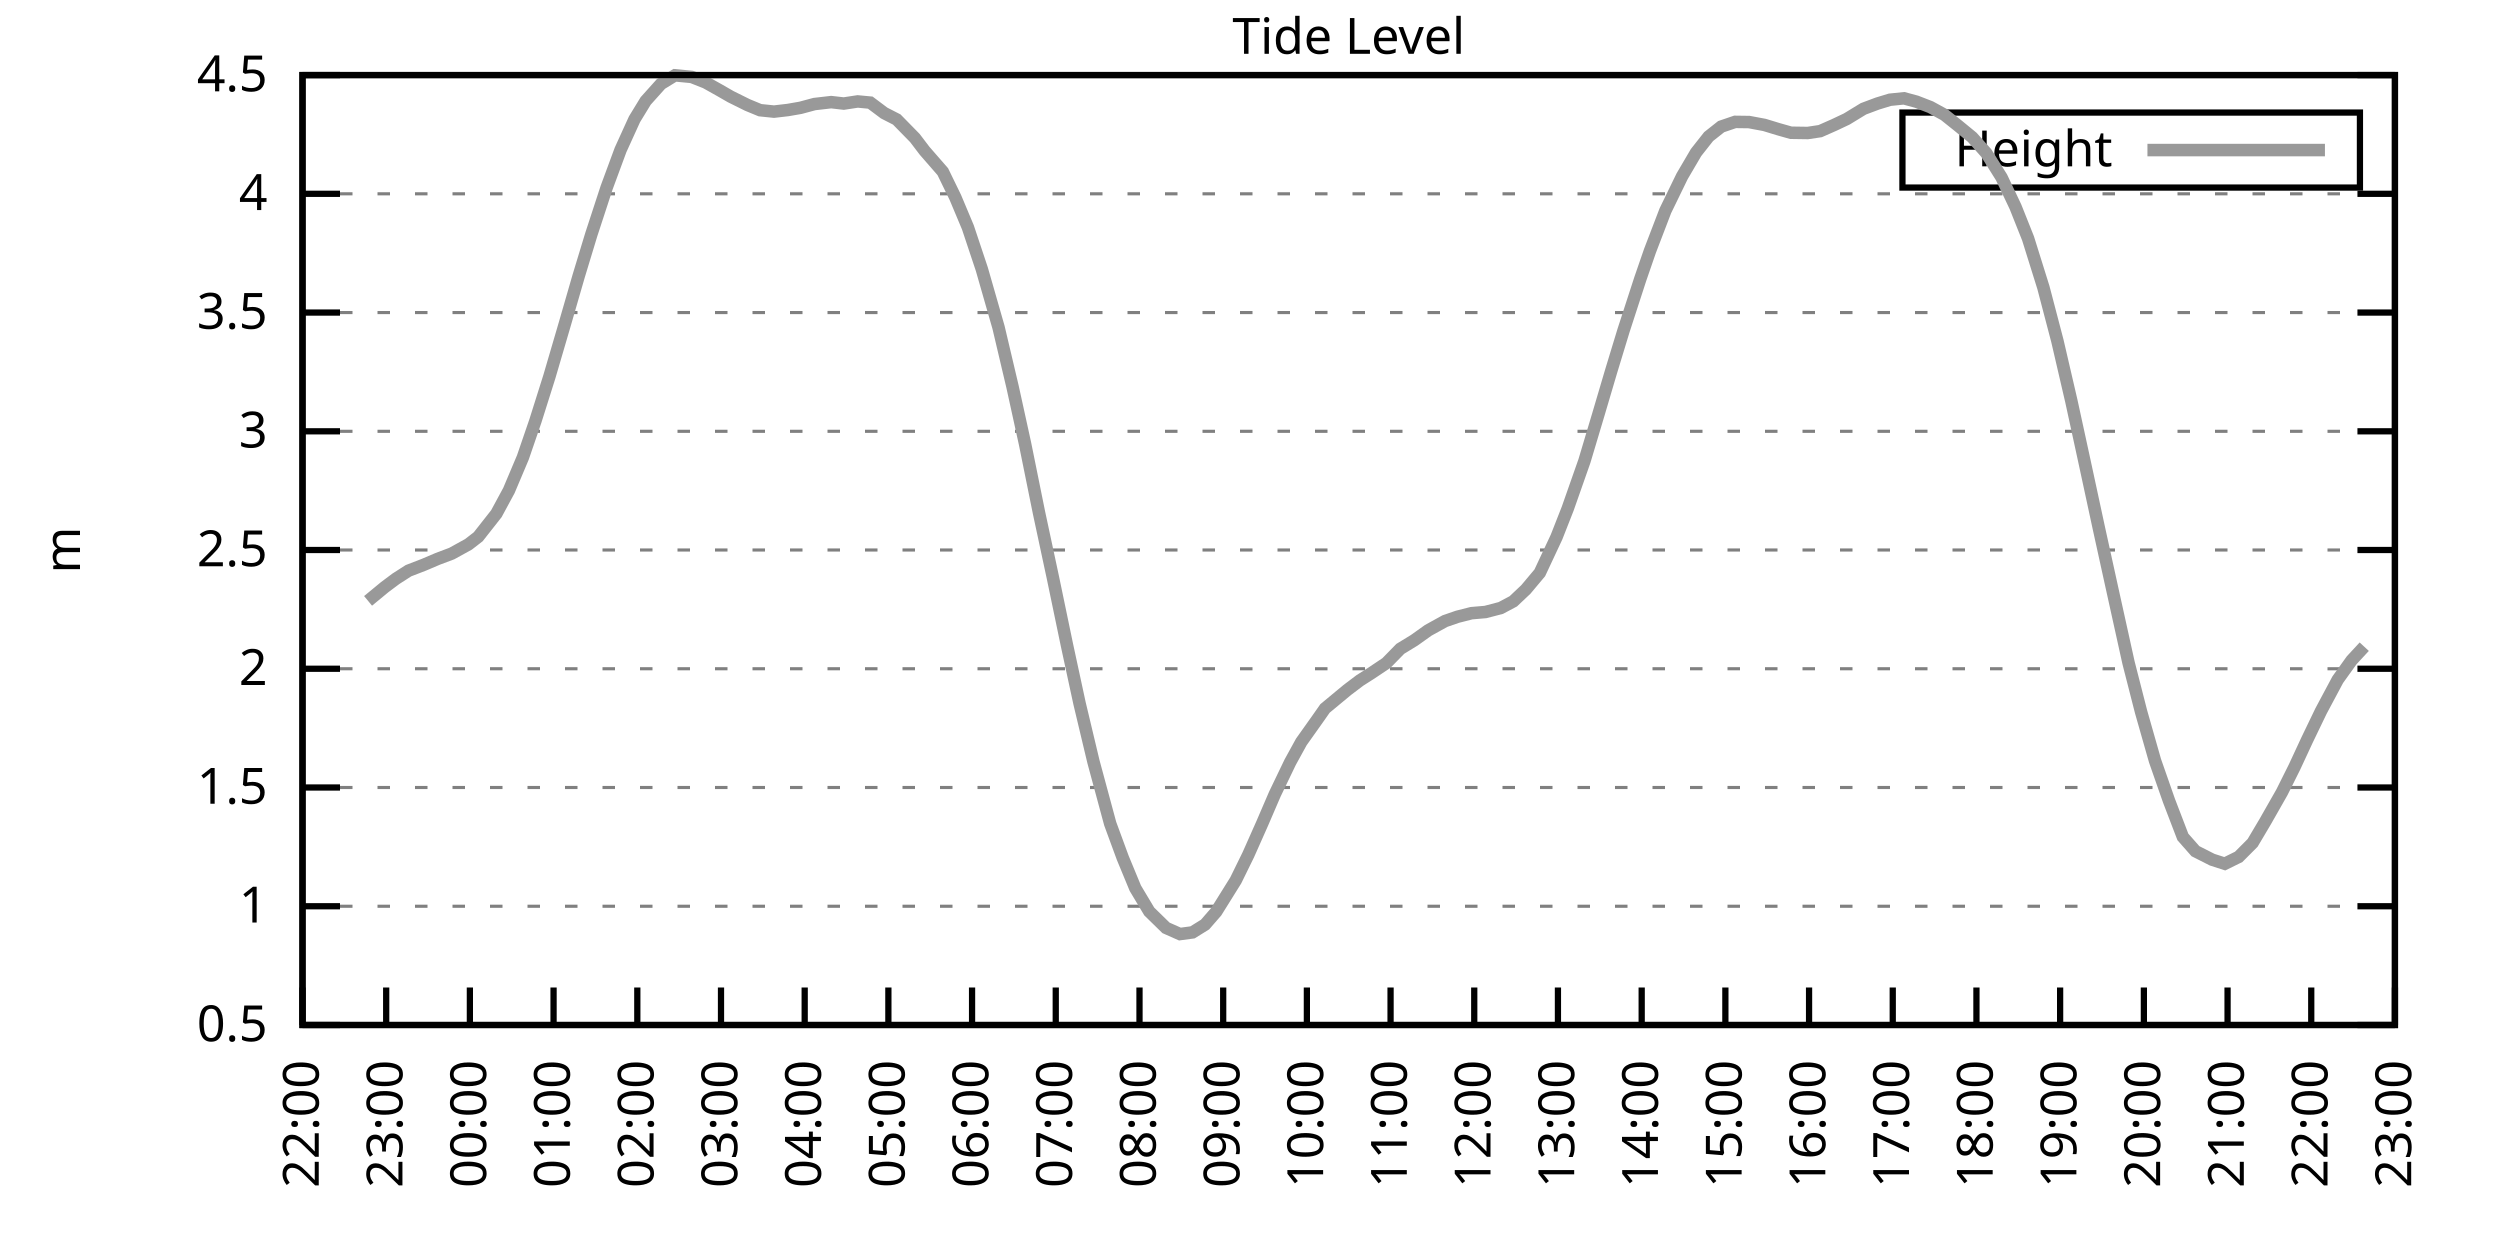
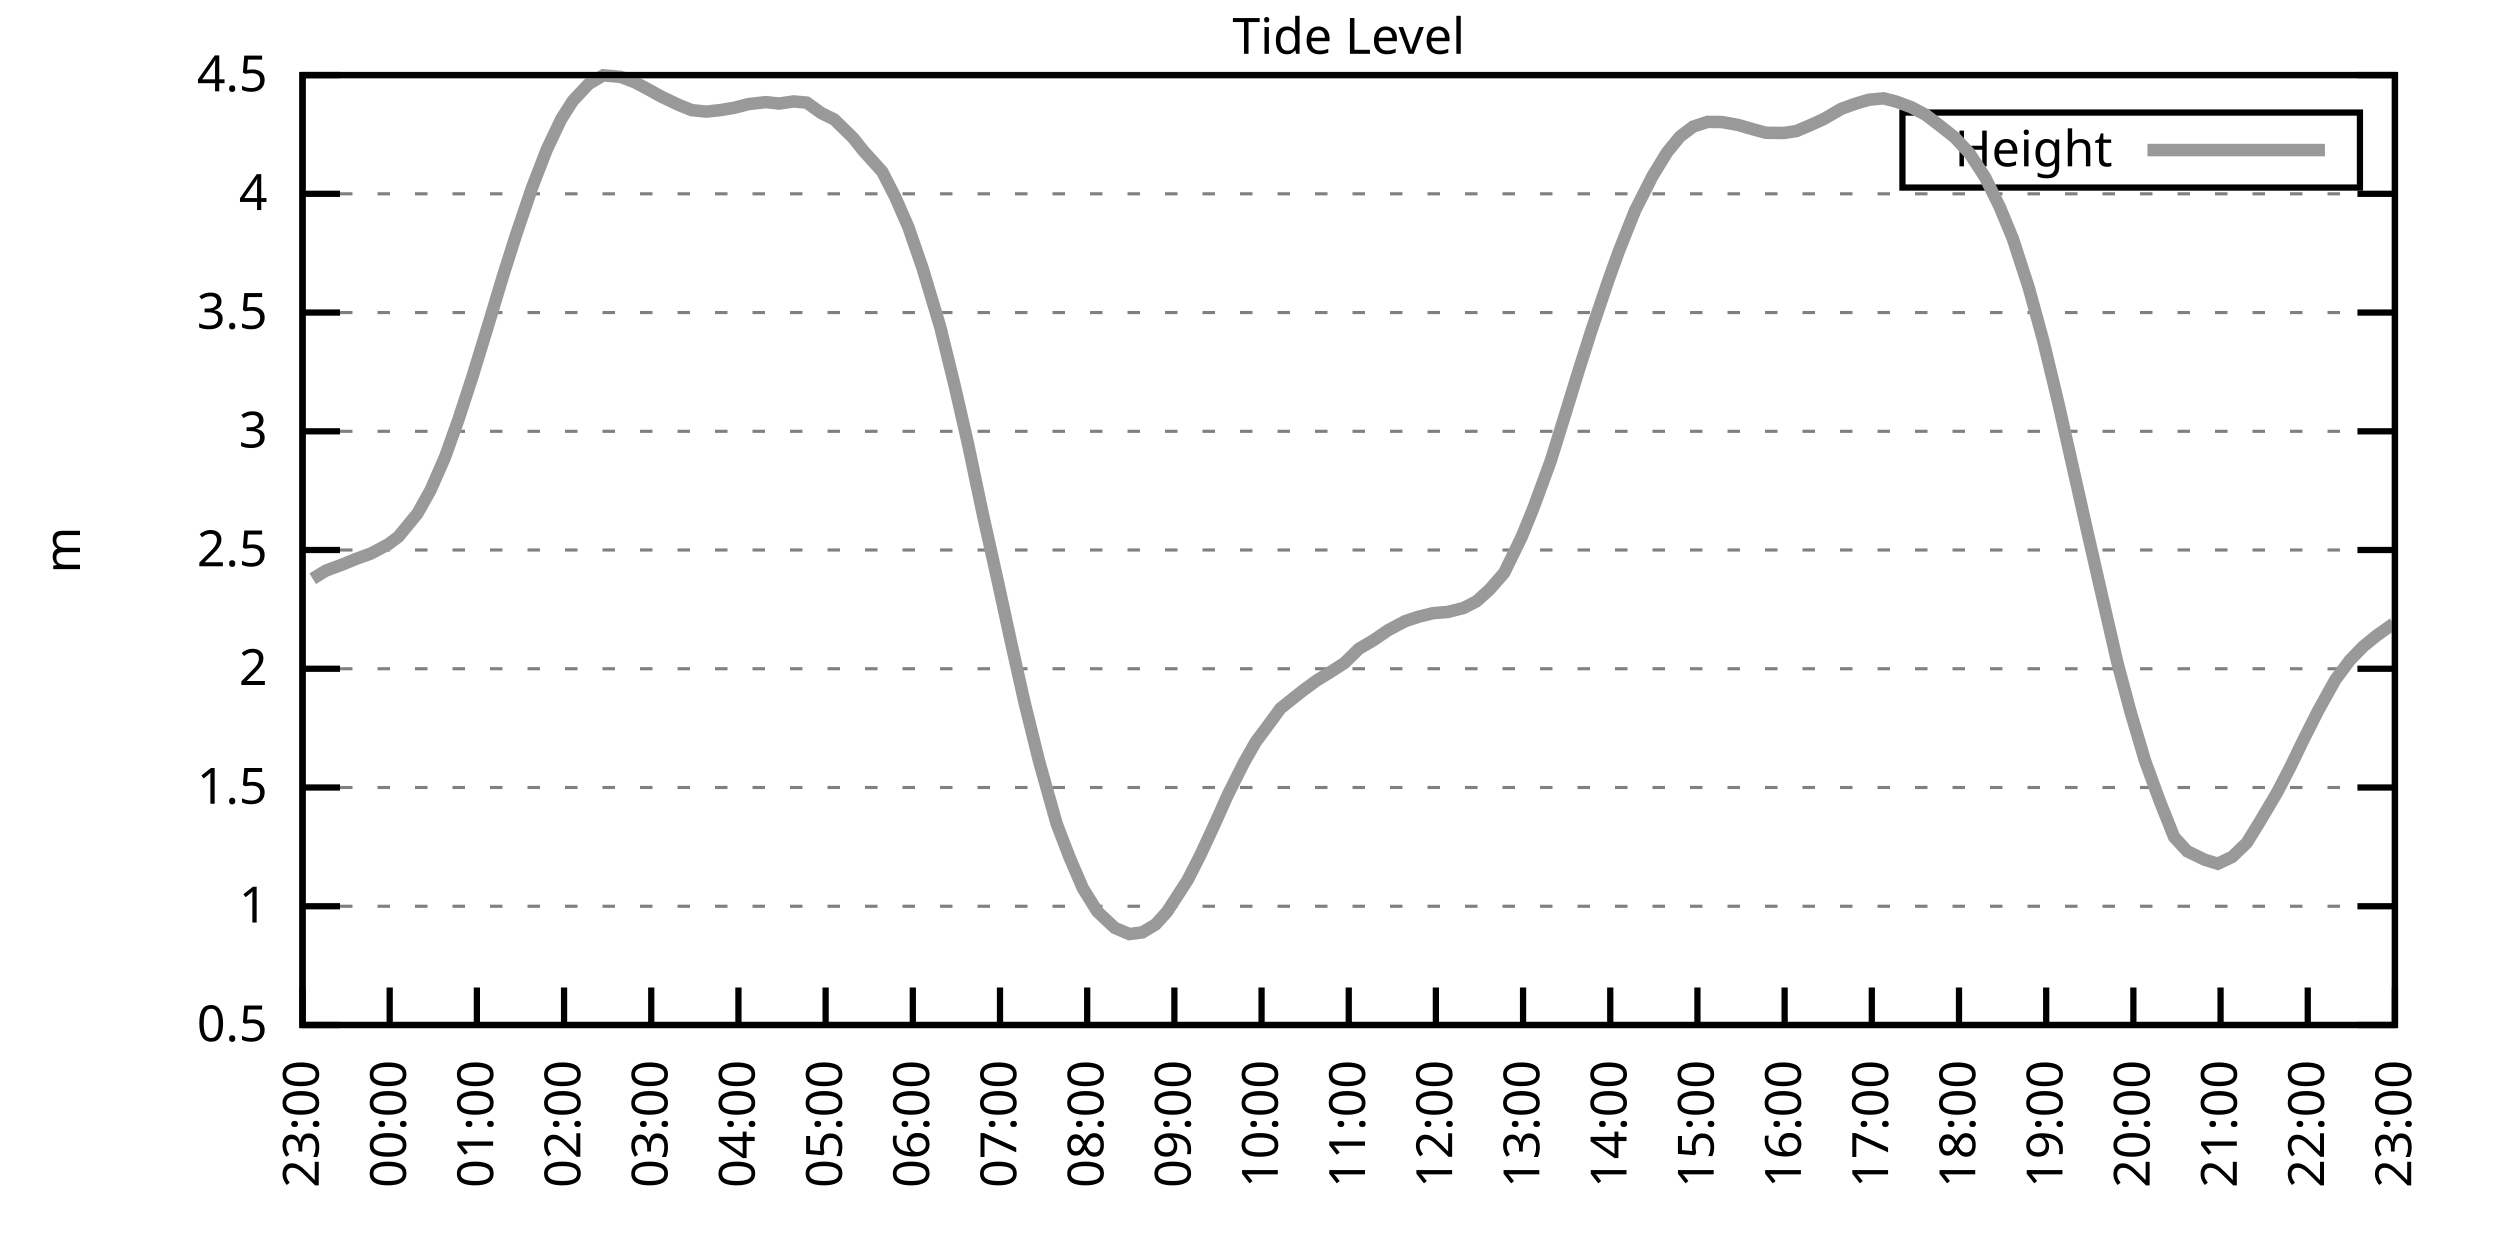
<svg xmlns="http://www.w3.org/2000/svg" xmlns:xlink="http://www.w3.org/1999/xlink" width="400" height="200" viewBox="0 0 400 200">
  <g id="gnuplot_canvas">
    <rect x="0" y="0" width="400" height="200" fill="none" />
    <defs>
      <circle id="gpDot" r="0.5" stroke-width="0.5" stroke="currentColor" />
      <path id="gpPt0" stroke-width="0.333" stroke="currentColor" d="M-1,0 h2 M0,-1 v2" />
      <path id="gpPt1" stroke-width="0.333" stroke="currentColor" d="M-1,-1 L1,1 M1,-1 L-1,1" />
      <path id="gpPt2" stroke-width="0.333" stroke="currentColor" d="M-1,0 L1,0 M0,-1 L0,1 M-1,-1 L1,1 M-1,1 L1,-1" />
      <rect id="gpPt3" stroke-width="0.333" stroke="currentColor" x="-1" y="-1" width="2" height="2" />
      <rect id="gpPt4" stroke-width="0.333" stroke="currentColor" fill="currentColor" x="-1" y="-1" width="2" height="2" />
      <circle id="gpPt5" stroke-width="0.333" stroke="currentColor" cx="0" cy="0" r="1" />
      <use xlink:href="#gpPt5" id="gpPt6" fill="currentColor" stroke="none" />
      <path id="gpPt7" stroke-width="0.333" stroke="currentColor" d="M0,-1.33 L-1.33,0.67 L1.33,0.67 z" />
      <use xlink:href="#gpPt7" id="gpPt8" fill="currentColor" stroke="none" />
      <use xlink:href="#gpPt7" id="gpPt9" stroke="currentColor" transform="rotate(180)" />
      <use xlink:href="#gpPt9" id="gpPt10" fill="currentColor" stroke="none" />
      <use xlink:href="#gpPt3" id="gpPt11" stroke="currentColor" transform="rotate(45)" />
      <use xlink:href="#gpPt11" id="gpPt12" fill="currentColor" stroke="none" />
      <path id="gpPt13" stroke-width="0.333" stroke="currentColor" d="M0,1.330 L1.265,0.411 L0.782,-1.067 L-0.782,-1.076 L-1.265,0.411 z" />
      <use xlink:href="#gpPt13" id="gpPt14" fill="currentColor" stroke="none" />
      <filter id="textbox" filterUnits="objectBoundingBox" x="0" y="0" height="1" width="1">
        <feFlood flood-color="white" flood-opacity="1" result="bgnd" />
        <feComposite in="SourceGraphic" in2="bgnd" operator="atop" />
      </filter>
      <filter id="greybox" filterUnits="objectBoundingBox" x="0" y="0" height="1" width="1">
        <feFlood flood-color="lightgrey" flood-opacity="1" result="grey" />
        <feComposite in="SourceGraphic" in2="grey" operator="atop" />
      </filter>
    </defs>
    <g fill="none" color="white" stroke="currentColor" stroke-width="1.00" stroke-linecap="butt" stroke-linejoin="miter">
</g>
    <g fill="none" color="black" stroke="currentColor" stroke-width="1.00" stroke-linecap="butt" stroke-linejoin="miter">
      <g stroke="none" shape-rendering="crispEdges">
        <polygon fill="rgb(255, 255, 255)" points="48.40,164.00 383.18,164.00 383.18,12.02 48.40,12.02 " />
      </g>
    </g>
    <g fill="none" color="black" stroke="currentColor" stroke-width="1.00" stroke-linecap="butt" stroke-linejoin="miter">
</g>
    <g fill="none" color="black" stroke="black" stroke-width="0.50" stroke-linecap="butt" stroke-linejoin="miter">
</g>
    <g fill="none" color="gray" stroke="currentColor" stroke-width="0.50" stroke-linecap="butt" stroke-linejoin="miter">
      <path stroke="gray" stroke-dasharray="2,4" class="gridline" d="M48.40,164.00 L383.19,164.00  " />
    </g>
    <g fill="none" color="gray" stroke="gray" stroke-width="1.00" stroke-linecap="butt" stroke-linejoin="miter">
</g>
    <g fill="none" color="black" stroke="currentColor" stroke-width="1.00" stroke-linecap="butt" stroke-linejoin="miter">
      <path stroke="black" d="M48.40,164.00 L54.40,164.00 M383.19,164.00 L377.19,164.00  " />
      <g transform="translate(42.80,166.60)" stroke="none" fill="black" font-family="Sans" font-size="8.00" text-anchor="end">
        <text>
          <tspan font-family="Sans"> 0.5</tspan>
        </text>
      </g>
    </g>
    <g fill="none" color="black" stroke="currentColor" stroke-width="1.00" stroke-linecap="butt" stroke-linejoin="miter">
</g>
    <g fill="none" color="black" stroke="black" stroke-width="0.50" stroke-linecap="butt" stroke-linejoin="miter">
</g>
    <g fill="none" color="gray" stroke="currentColor" stroke-width="0.50" stroke-linecap="butt" stroke-linejoin="miter">
      <path stroke="gray" stroke-dasharray="2,4" class="gridline" d="M48.40,145.00 L383.19,145.00  " />
    </g>
    <g fill="none" color="gray" stroke="gray" stroke-width="1.00" stroke-linecap="butt" stroke-linejoin="miter">
</g>
    <g fill="none" color="black" stroke="currentColor" stroke-width="1.00" stroke-linecap="butt" stroke-linejoin="miter">
      <path stroke="black" d="M48.40,145.00 L54.40,145.00 M383.19,145.00 L377.19,145.00  " />
      <g transform="translate(42.80,147.60)" stroke="none" fill="black" font-family="Sans" font-size="8.00" text-anchor="end">
        <text>
          <tspan font-family="Sans"> 1</tspan>
        </text>
      </g>
    </g>
    <g fill="none" color="black" stroke="currentColor" stroke-width="1.00" stroke-linecap="butt" stroke-linejoin="miter">
</g>
    <g fill="none" color="black" stroke="black" stroke-width="0.50" stroke-linecap="butt" stroke-linejoin="miter">
</g>
    <g fill="none" color="gray" stroke="currentColor" stroke-width="0.50" stroke-linecap="butt" stroke-linejoin="miter">
      <path stroke="gray" stroke-dasharray="2,4" class="gridline" d="M48.40,126.00 L383.19,126.00  " />
    </g>
    <g fill="none" color="gray" stroke="gray" stroke-width="1.00" stroke-linecap="butt" stroke-linejoin="miter">
</g>
    <g fill="none" color="black" stroke="currentColor" stroke-width="1.00" stroke-linecap="butt" stroke-linejoin="miter">
      <path stroke="black" d="M48.40,126.00 L54.40,126.00 M383.19,126.00 L377.19,126.00  " />
      <g transform="translate(42.80,128.60)" stroke="none" fill="black" font-family="Sans" font-size="8.00" text-anchor="end">
        <text>
          <tspan font-family="Sans"> 1.5</tspan>
        </text>
      </g>
    </g>
    <g fill="none" color="black" stroke="currentColor" stroke-width="1.00" stroke-linecap="butt" stroke-linejoin="miter">
</g>
    <g fill="none" color="black" stroke="black" stroke-width="0.50" stroke-linecap="butt" stroke-linejoin="miter">
</g>
    <g fill="none" color="gray" stroke="currentColor" stroke-width="0.50" stroke-linecap="butt" stroke-linejoin="miter">
      <path stroke="gray" stroke-dasharray="2,4" class="gridline" d="M48.40,107.00 L383.19,107.00  " />
    </g>
    <g fill="none" color="gray" stroke="gray" stroke-width="1.00" stroke-linecap="butt" stroke-linejoin="miter">
</g>
    <g fill="none" color="black" stroke="currentColor" stroke-width="1.00" stroke-linecap="butt" stroke-linejoin="miter">
      <path stroke="black" d="M48.40,107.00 L54.40,107.00 M383.19,107.00 L377.19,107.00  " />
      <g transform="translate(42.80,109.60)" stroke="none" fill="black" font-family="Sans" font-size="8.00" text-anchor="end">
        <text>
          <tspan font-family="Sans"> 2</tspan>
        </text>
      </g>
    </g>
    <g fill="none" color="black" stroke="currentColor" stroke-width="1.00" stroke-linecap="butt" stroke-linejoin="miter">
</g>
    <g fill="none" color="black" stroke="black" stroke-width="0.50" stroke-linecap="butt" stroke-linejoin="miter">
</g>
    <g fill="none" color="gray" stroke="currentColor" stroke-width="0.50" stroke-linecap="butt" stroke-linejoin="miter">
      <path stroke="gray" stroke-dasharray="2,4" class="gridline" d="M48.40,88.00 L383.19,88.00  " />
    </g>
    <g fill="none" color="gray" stroke="gray" stroke-width="1.00" stroke-linecap="butt" stroke-linejoin="miter">
</g>
    <g fill="none" color="black" stroke="currentColor" stroke-width="1.00" stroke-linecap="butt" stroke-linejoin="miter">
      <path stroke="black" d="M48.40,88.00 L54.40,88.00 M383.19,88.00 L377.19,88.00  " />
      <g transform="translate(42.80,90.60)" stroke="none" fill="black" font-family="Sans" font-size="8.00" text-anchor="end">
        <text>
          <tspan font-family="Sans"> 2.5</tspan>
        </text>
      </g>
    </g>
    <g fill="none" color="black" stroke="currentColor" stroke-width="1.00" stroke-linecap="butt" stroke-linejoin="miter">
</g>
    <g fill="none" color="black" stroke="black" stroke-width="0.50" stroke-linecap="butt" stroke-linejoin="miter">
</g>
    <g fill="none" color="gray" stroke="currentColor" stroke-width="0.50" stroke-linecap="butt" stroke-linejoin="miter">
      <path stroke="gray" stroke-dasharray="2,4" class="gridline" d="M48.40,69.01 L383.19,69.01  " />
    </g>
    <g fill="none" color="gray" stroke="gray" stroke-width="1.00" stroke-linecap="butt" stroke-linejoin="miter">
</g>
    <g fill="none" color="black" stroke="currentColor" stroke-width="1.00" stroke-linecap="butt" stroke-linejoin="miter">
      <path stroke="black" d="M48.40,69.01 L54.40,69.01 M383.19,69.01 L377.19,69.01  " />
      <g transform="translate(42.80,71.61)" stroke="none" fill="black" font-family="Sans" font-size="8.00" text-anchor="end">
        <text>
          <tspan font-family="Sans"> 3</tspan>
        </text>
      </g>
    </g>
    <g fill="none" color="black" stroke="currentColor" stroke-width="1.00" stroke-linecap="butt" stroke-linejoin="miter">
</g>
    <g fill="none" color="black" stroke="black" stroke-width="0.50" stroke-linecap="butt" stroke-linejoin="miter">
</g>
    <g fill="none" color="gray" stroke="currentColor" stroke-width="0.50" stroke-linecap="butt" stroke-linejoin="miter">
      <path stroke="gray" stroke-dasharray="2,4" class="gridline" d="M48.40,50.01 L383.19,50.01  " />
    </g>
    <g fill="none" color="gray" stroke="gray" stroke-width="1.00" stroke-linecap="butt" stroke-linejoin="miter">
</g>
    <g fill="none" color="black" stroke="currentColor" stroke-width="1.00" stroke-linecap="butt" stroke-linejoin="miter">
      <path stroke="black" d="M48.40,50.01 L54.40,50.01 M383.19,50.01 L377.19,50.01  " />
      <g transform="translate(42.80,52.61)" stroke="none" fill="black" font-family="Sans" font-size="8.00" text-anchor="end">
        <text>
          <tspan font-family="Sans"> 3.5</tspan>
        </text>
      </g>
    </g>
    <g fill="none" color="black" stroke="currentColor" stroke-width="1.00" stroke-linecap="butt" stroke-linejoin="miter">
</g>
    <g fill="none" color="black" stroke="black" stroke-width="0.50" stroke-linecap="butt" stroke-linejoin="miter">
</g>
    <g fill="none" color="gray" stroke="currentColor" stroke-width="0.50" stroke-linecap="butt" stroke-linejoin="miter">
      <path stroke="gray" stroke-dasharray="2,4" class="gridline" d="M48.40,31.01 L383.19,31.01  " />
    </g>
    <g fill="none" color="gray" stroke="gray" stroke-width="1.00" stroke-linecap="butt" stroke-linejoin="miter">
</g>
    <g fill="none" color="black" stroke="currentColor" stroke-width="1.00" stroke-linecap="butt" stroke-linejoin="miter">
      <path stroke="black" d="M48.40,31.01 L54.40,31.01 M383.19,31.01 L377.19,31.01  " />
      <g transform="translate(42.80,33.61)" stroke="none" fill="black" font-family="Sans" font-size="8.00" text-anchor="end">
        <text>
          <tspan font-family="Sans"> 4</tspan>
        </text>
      </g>
    </g>
    <g fill="none" color="black" stroke="currentColor" stroke-width="1.00" stroke-linecap="butt" stroke-linejoin="miter">
</g>
    <g fill="none" color="black" stroke="black" stroke-width="0.50" stroke-linecap="butt" stroke-linejoin="miter">
</g>
    <g fill="none" color="gray" stroke="currentColor" stroke-width="0.50" stroke-linecap="butt" stroke-linejoin="miter">
      <path stroke="gray" stroke-dasharray="2,4" class="gridline" d="M48.40,12.01 L383.19,12.01  " />
    </g>
    <g fill="none" color="gray" stroke="gray" stroke-width="1.00" stroke-linecap="butt" stroke-linejoin="miter">
</g>
    <g fill="none" color="black" stroke="currentColor" stroke-width="1.00" stroke-linecap="butt" stroke-linejoin="miter">
      <path stroke="black" d="M48.40,12.01 L54.40,12.01 M383.19,12.01 L377.19,12.01  " />
      <g transform="translate(42.80,14.61)" stroke="none" fill="black" font-family="Sans" font-size="8.00" text-anchor="end">
        <text>
          <tspan font-family="Sans"> 4.5</tspan>
        </text>
      </g>
    </g>
    <g fill="none" color="black" stroke="currentColor" stroke-width="1.00" stroke-linecap="butt" stroke-linejoin="miter">
      <path stroke="black" d="M48.40,164.00 L48.40,158.00  " />
      <g transform="translate(51.00,169.60) rotate(270.00)" stroke="none" fill="black" font-family="Sans" font-size="8.00" text-anchor="end">
        <text>
-           <tspan font-family="Sans">22:00</tspan>
-         </text>
-       </g>
-     </g>
-     <g fill="none" color="black" stroke="currentColor" stroke-width="1.00" stroke-linecap="butt" stroke-linejoin="miter">
-       <path stroke="black" d="M61.79,164.00 L61.79,158.00  " />
-       <g transform="translate(64.39,169.60) rotate(270.00)" stroke="none" fill="black" font-family="Sans" font-size="8.00" text-anchor="end">
-         <text>
          <tspan font-family="Sans">23:00</tspan>
        </text>
      </g>
    </g>
    <g fill="none" color="black" stroke="currentColor" stroke-width="1.00" stroke-linecap="butt" stroke-linejoin="miter">
-       <path stroke="black" d="M75.18,164.00 L75.18,158.00  " />
-       <g transform="translate(77.78,169.60) rotate(270.00)" stroke="none" fill="black" font-family="Sans" font-size="8.00" text-anchor="end">
+       <path stroke="black" d="M62.35,164.00 L62.35,158.00  " />
+       <g transform="translate(64.95,169.60) rotate(270.00)" stroke="none" fill="black" font-family="Sans" font-size="8.00" text-anchor="end">
        <text>
          <tspan font-family="Sans">00:00</tspan>
        </text>
      </g>
    </g>
    <g fill="none" color="black" stroke="currentColor" stroke-width="1.00" stroke-linecap="butt" stroke-linejoin="miter">
-       <path stroke="black" d="M88.57,164.00 L88.57,158.00  " />
-       <g transform="translate(91.17,169.60) rotate(270.00)" stroke="none" fill="black" font-family="Sans" font-size="8.00" text-anchor="end">
+       <path stroke="black" d="M76.30,164.00 L76.30,158.00  " />
+       <g transform="translate(78.90,169.60) rotate(270.00)" stroke="none" fill="black" font-family="Sans" font-size="8.00" text-anchor="end">
        <text>
          <tspan font-family="Sans">01:00</tspan>
        </text>
      </g>
    </g>
    <g fill="none" color="black" stroke="currentColor" stroke-width="1.00" stroke-linecap="butt" stroke-linejoin="miter">
-       <path stroke="black" d="M101.97,164.00 L101.97,158.00  " />
-       <g transform="translate(104.57,169.60) rotate(270.00)" stroke="none" fill="black" font-family="Sans" font-size="8.00" text-anchor="end">
+       <path stroke="black" d="M90.25,164.00 L90.25,158.00  " />
+       <g transform="translate(92.85,169.60) rotate(270.00)" stroke="none" fill="black" font-family="Sans" font-size="8.00" text-anchor="end">
        <text>
          <tspan font-family="Sans">02:00</tspan>
        </text>
      </g>
    </g>
    <g fill="none" color="black" stroke="currentColor" stroke-width="1.00" stroke-linecap="butt" stroke-linejoin="miter">
-       <path stroke="black" d="M115.36,164.00 L115.36,158.00  " />
-       <g transform="translate(117.96,169.60) rotate(270.00)" stroke="none" fill="black" font-family="Sans" font-size="8.00" text-anchor="end">
+       <path stroke="black" d="M104.20,164.00 L104.20,158.00  " />
+       <g transform="translate(106.80,169.60) rotate(270.00)" stroke="none" fill="black" font-family="Sans" font-size="8.00" text-anchor="end">
        <text>
          <tspan font-family="Sans">03:00</tspan>
        </text>
      </g>
    </g>
    <g fill="none" color="black" stroke="currentColor" stroke-width="1.00" stroke-linecap="butt" stroke-linejoin="miter">
-       <path stroke="black" d="M128.75,164.00 L128.75,158.00  " />
-       <g transform="translate(131.35,169.60) rotate(270.00)" stroke="none" fill="black" font-family="Sans" font-size="8.00" text-anchor="end">
+       <path stroke="black" d="M118.15,164.00 L118.15,158.00  " />
+       <g transform="translate(120.75,169.60) rotate(270.00)" stroke="none" fill="black" font-family="Sans" font-size="8.00" text-anchor="end">
        <text>
          <tspan font-family="Sans">04:00</tspan>
        </text>
      </g>
    </g>
    <g fill="none" color="black" stroke="currentColor" stroke-width="1.00" stroke-linecap="butt" stroke-linejoin="miter">
-       <path stroke="black" d="M142.14,164.00 L142.14,158.00  " />
-       <g transform="translate(144.74,169.60) rotate(270.00)" stroke="none" fill="black" font-family="Sans" font-size="8.00" text-anchor="end">
+       <path stroke="black" d="M132.10,164.00 L132.10,158.00  " />
+       <g transform="translate(134.70,169.60) rotate(270.00)" stroke="none" fill="black" font-family="Sans" font-size="8.00" text-anchor="end">
        <text>
          <tspan font-family="Sans">05:00</tspan>
        </text>
      </g>
    </g>
    <g fill="none" color="black" stroke="currentColor" stroke-width="1.00" stroke-linecap="butt" stroke-linejoin="miter">
-       <path stroke="black" d="M155.53,164.00 L155.53,158.00  " />
-       <g transform="translate(158.13,169.60) rotate(270.00)" stroke="none" fill="black" font-family="Sans" font-size="8.00" text-anchor="end">
+       <path stroke="black" d="M146.05,164.00 L146.05,158.00  " />
+       <g transform="translate(148.65,169.60) rotate(270.00)" stroke="none" fill="black" font-family="Sans" font-size="8.00" text-anchor="end">
        <text>
          <tspan font-family="Sans">06:00</tspan>
        </text>
      </g>
    </g>
    <g fill="none" color="black" stroke="currentColor" stroke-width="1.00" stroke-linecap="butt" stroke-linejoin="miter">
-       <path stroke="black" d="M168.92,164.00 L168.92,158.00  " />
-       <g transform="translate(171.52,169.60) rotate(270.00)" stroke="none" fill="black" font-family="Sans" font-size="8.00" text-anchor="end">
+       <path stroke="black" d="M160.00,164.00 L160.00,158.00  " />
+       <g transform="translate(162.60,169.60) rotate(270.00)" stroke="none" fill="black" font-family="Sans" font-size="8.00" text-anchor="end">
        <text>
          <tspan font-family="Sans">07:00</tspan>
        </text>
      </g>
    </g>
    <g fill="none" color="black" stroke="currentColor" stroke-width="1.00" stroke-linecap="butt" stroke-linejoin="miter">
-       <path stroke="black" d="M182.32,164.00 L182.32,158.00  " />
-       <g transform="translate(184.92,169.60) rotate(270.00)" stroke="none" fill="black" font-family="Sans" font-size="8.00" text-anchor="end">
+       <path stroke="black" d="M173.95,164.00 L173.95,158.00  " />
+       <g transform="translate(176.55,169.60) rotate(270.00)" stroke="none" fill="black" font-family="Sans" font-size="8.00" text-anchor="end">
        <text>
          <tspan font-family="Sans">08:00</tspan>
        </text>
      </g>
    </g>
    <g fill="none" color="black" stroke="currentColor" stroke-width="1.00" stroke-linecap="butt" stroke-linejoin="miter">
-       <path stroke="black" d="M195.71,164.00 L195.71,158.00  " />
-       <g transform="translate(198.31,169.60) rotate(270.00)" stroke="none" fill="black" font-family="Sans" font-size="8.00" text-anchor="end">
+       <path stroke="black" d="M187.90,164.00 L187.90,158.00  " />
+       <g transform="translate(190.50,169.60) rotate(270.00)" stroke="none" fill="black" font-family="Sans" font-size="8.00" text-anchor="end">
        <text>
          <tspan font-family="Sans">09:00</tspan>
        </text>
      </g>
    </g>
    <g fill="none" color="black" stroke="currentColor" stroke-width="1.00" stroke-linecap="butt" stroke-linejoin="miter">
-       <path stroke="black" d="M209.10,164.00 L209.10,158.00  " />
-       <g transform="translate(211.70,169.60) rotate(270.00)" stroke="none" fill="black" font-family="Sans" font-size="8.00" text-anchor="end">
+       <path stroke="black" d="M201.85,164.00 L201.85,158.00  " />
+       <g transform="translate(204.45,169.60) rotate(270.00)" stroke="none" fill="black" font-family="Sans" font-size="8.00" text-anchor="end">
        <text>
          <tspan font-family="Sans">10:00</tspan>
        </text>
      </g>
    </g>
    <g fill="none" color="black" stroke="currentColor" stroke-width="1.00" stroke-linecap="butt" stroke-linejoin="miter">
-       <path stroke="black" d="M222.49,164.00 L222.49,158.00  " />
-       <g transform="translate(225.09,169.60) rotate(270.00)" stroke="none" fill="black" font-family="Sans" font-size="8.00" text-anchor="end">
+       <path stroke="black" d="M215.80,164.00 L215.80,158.00  " />
+       <g transform="translate(218.40,169.60) rotate(270.00)" stroke="none" fill="black" font-family="Sans" font-size="8.00" text-anchor="end">
        <text>
          <tspan font-family="Sans">11:00</tspan>
        </text>
      </g>
    </g>
    <g fill="none" color="black" stroke="currentColor" stroke-width="1.00" stroke-linecap="butt" stroke-linejoin="miter">
-       <path stroke="black" d="M235.88,164.00 L235.88,158.00  " />
-       <g transform="translate(238.48,169.60) rotate(270.00)" stroke="none" fill="black" font-family="Sans" font-size="8.00" text-anchor="end">
+       <path stroke="black" d="M229.74,164.00 L229.74,158.00  " />
+       <g transform="translate(232.34,169.60) rotate(270.00)" stroke="none" fill="black" font-family="Sans" font-size="8.00" text-anchor="end">
        <text>
          <tspan font-family="Sans">12:00</tspan>
        </text>
      </g>
    </g>
    <g fill="none" color="black" stroke="currentColor" stroke-width="1.00" stroke-linecap="butt" stroke-linejoin="miter">
-       <path stroke="black" d="M249.27,164.00 L249.27,158.00  " />
-       <g transform="translate(251.87,169.60) rotate(270.00)" stroke="none" fill="black" font-family="Sans" font-size="8.00" text-anchor="end">
+       <path stroke="black" d="M243.69,164.00 L243.69,158.00  " />
+       <g transform="translate(246.29,169.60) rotate(270.00)" stroke="none" fill="black" font-family="Sans" font-size="8.00" text-anchor="end">
        <text>
          <tspan font-family="Sans">13:00</tspan>
        </text>
      </g>
    </g>
    <g fill="none" color="black" stroke="currentColor" stroke-width="1.00" stroke-linecap="butt" stroke-linejoin="miter">
-       <path stroke="black" d="M262.67,164.00 L262.67,158.00  " />
-       <g transform="translate(265.27,169.60) rotate(270.00)" stroke="none" fill="black" font-family="Sans" font-size="8.00" text-anchor="end">
+       <path stroke="black" d="M257.64,164.00 L257.64,158.00  " />
+       <g transform="translate(260.24,169.60) rotate(270.00)" stroke="none" fill="black" font-family="Sans" font-size="8.00" text-anchor="end">
        <text>
          <tspan font-family="Sans">14:00</tspan>
        </text>
      </g>
    </g>
    <g fill="none" color="black" stroke="currentColor" stroke-width="1.00" stroke-linecap="butt" stroke-linejoin="miter">
-       <path stroke="black" d="M276.06,164.00 L276.06,158.00  " />
-       <g transform="translate(278.66,169.60) rotate(270.00)" stroke="none" fill="black" font-family="Sans" font-size="8.00" text-anchor="end">
+       <path stroke="black" d="M271.59,164.00 L271.59,158.00  " />
+       <g transform="translate(274.19,169.60) rotate(270.00)" stroke="none" fill="black" font-family="Sans" font-size="8.00" text-anchor="end">
        <text>
          <tspan font-family="Sans">15:00</tspan>
        </text>
      </g>
    </g>
    <g fill="none" color="black" stroke="currentColor" stroke-width="1.00" stroke-linecap="butt" stroke-linejoin="miter">
-       <path stroke="black" d="M289.45,164.00 L289.45,158.00  " />
-       <g transform="translate(292.05,169.60) rotate(270.00)" stroke="none" fill="black" font-family="Sans" font-size="8.00" text-anchor="end">
+       <path stroke="black" d="M285.54,164.00 L285.54,158.00  " />
+       <g transform="translate(288.14,169.60) rotate(270.00)" stroke="none" fill="black" font-family="Sans" font-size="8.00" text-anchor="end">
        <text>
          <tspan font-family="Sans">16:00</tspan>
        </text>
      </g>
    </g>
    <g fill="none" color="black" stroke="currentColor" stroke-width="1.00" stroke-linecap="butt" stroke-linejoin="miter">
-       <path stroke="black" d="M302.84,164.00 L302.84,158.00  " />
-       <g transform="translate(305.44,169.60) rotate(270.00)" stroke="none" fill="black" font-family="Sans" font-size="8.00" text-anchor="end">
+       <path stroke="black" d="M299.49,164.00 L299.49,158.00  " />
+       <g transform="translate(302.09,169.60) rotate(270.00)" stroke="none" fill="black" font-family="Sans" font-size="8.00" text-anchor="end">
        <text>
          <tspan font-family="Sans">17:00</tspan>
        </text>
      </g>
    </g>
    <g fill="none" color="black" stroke="currentColor" stroke-width="1.00" stroke-linecap="butt" stroke-linejoin="miter">
-       <path stroke="black" d="M316.23,164.00 L316.23,158.00  " />
-       <g transform="translate(318.83,169.60) rotate(270.00)" stroke="none" fill="black" font-family="Sans" font-size="8.00" text-anchor="end">
+       <path stroke="black" d="M313.44,164.00 L313.44,158.00  " />
+       <g transform="translate(316.04,169.60) rotate(270.00)" stroke="none" fill="black" font-family="Sans" font-size="8.00" text-anchor="end">
        <text>
          <tspan font-family="Sans">18:00</tspan>
        </text>
      </g>
    </g>
    <g fill="none" color="black" stroke="currentColor" stroke-width="1.00" stroke-linecap="butt" stroke-linejoin="miter">
-       <path stroke="black" d="M329.62,164.00 L329.62,158.00  " />
-       <g transform="translate(332.22,169.60) rotate(270.00)" stroke="none" fill="black" font-family="Sans" font-size="8.00" text-anchor="end">
+       <path stroke="black" d="M327.39,164.00 L327.39,158.00  " />
+       <g transform="translate(329.99,169.60) rotate(270.00)" stroke="none" fill="black" font-family="Sans" font-size="8.00" text-anchor="end">
        <text>
          <tspan font-family="Sans">19:00</tspan>
        </text>
      </g>
    </g>
    <g fill="none" color="black" stroke="currentColor" stroke-width="1.00" stroke-linecap="butt" stroke-linejoin="miter">
-       <path stroke="black" d="M343.02,164.00 L343.02,158.00  " />
-       <g transform="translate(345.62,169.60) rotate(270.00)" stroke="none" fill="black" font-family="Sans" font-size="8.00" text-anchor="end">
+       <path stroke="black" d="M341.34,164.00 L341.34,158.00  " />
+       <g transform="translate(343.94,169.60) rotate(270.00)" stroke="none" fill="black" font-family="Sans" font-size="8.00" text-anchor="end">
        <text>
          <tspan font-family="Sans">20:00</tspan>
        </text>
      </g>
    </g>
    <g fill="none" color="black" stroke="currentColor" stroke-width="1.00" stroke-linecap="butt" stroke-linejoin="miter">
-       <path stroke="black" d="M356.41,164.00 L356.41,158.00  " />
-       <g transform="translate(359.01,169.60) rotate(270.00)" stroke="none" fill="black" font-family="Sans" font-size="8.00" text-anchor="end">
+       <path stroke="black" d="M355.29,164.00 L355.29,158.00  " />
+       <g transform="translate(357.89,169.60) rotate(270.00)" stroke="none" fill="black" font-family="Sans" font-size="8.00" text-anchor="end">
        <text>
          <tspan font-family="Sans">21:00</tspan>
        </text>
      </g>
    </g>
    <g fill="none" color="black" stroke="currentColor" stroke-width="1.00" stroke-linecap="butt" stroke-linejoin="miter">
-       <path stroke="black" d="M369.80,164.00 L369.80,158.00  " />
-       <g transform="translate(372.40,169.60) rotate(270.00)" stroke="none" fill="black" font-family="Sans" font-size="8.00" text-anchor="end">
+       <path stroke="black" d="M369.24,164.00 L369.24,158.00  " />
+       <g transform="translate(371.84,169.60) rotate(270.00)" stroke="none" fill="black" font-family="Sans" font-size="8.00" text-anchor="end">
        <text>
          <tspan font-family="Sans">22:00</tspan>
        </text>
      </g>
    </g>
    <g fill="none" color="black" stroke="currentColor" stroke-width="1.00" stroke-linecap="butt" stroke-linejoin="miter">
      <path stroke="black" d="M383.19,164.00 L383.19,158.00  " />
      <g transform="translate(385.79,169.60) rotate(270.00)" stroke="none" fill="black" font-family="Sans" font-size="8.00" text-anchor="end">
        <text>
          <tspan font-family="Sans">23:00</tspan>
        </text>
      </g>
    </g>
    <g fill="none" color="black" stroke="currentColor" stroke-width="1.00" stroke-linecap="butt" stroke-linejoin="miter">
</g>
    <g fill="none" color="black" stroke="currentColor" stroke-width="1.00" stroke-linecap="butt" stroke-linejoin="miter">
      <path stroke="black" d="M48.40,12.01 L48.40,164.00 L383.19,164.00 L383.19,12.01 L48.40,12.01 Z  " />
    </g>
    <g fill="none" color="black" stroke="currentColor" stroke-width="1.00" stroke-linecap="butt" stroke-linejoin="miter">
</g>
    <g fill="none" color="black" stroke="currentColor" stroke-width="1.00" stroke-linecap="butt" stroke-linejoin="miter">
      <path stroke="black" d="M304.39,30.01 L304.39,18.01 L377.59,18.01 L377.59,30.01 L304.39,30.01 Z  " />
    </g>
    <g id="Tide_level_plot_1">
      <g fill="none" color="white" stroke="black" stroke-width="2.00" stroke-linecap="butt" stroke-linejoin="miter">
</g>
      <g fill="none" color="black" stroke="currentColor" stroke-width="2.00" stroke-linecap="butt" stroke-linejoin="miter">
        <g transform="translate(337.99,26.61)" stroke="none" fill="black" font-family="Sans" font-size="8.00" text-anchor="end">
          <text>
            <tspan font-family="Sans">Height</tspan>
          </text>
        </g>
      </g>
      <g fill="none" color="black" stroke="currentColor" stroke-width="2.00" stroke-linecap="butt" stroke-linejoin="miter">
-         <path stroke="rgb(153, 153, 153)" d="M343.59,24.01 L371.99,24.01 M58.89,96.14 L61.57,93.93 L63.35,92.60 L65.36,91.31 L67.82,90.36 L70.05,89.41   L72.28,88.57 L74.96,87.09 L76.52,85.88 L79.42,82.19 L81.43,78.47 L83.66,73.19 L85.67,67.33 L87.91,60.23   L90.36,51.87 L92.59,44.16 L94.60,37.54 L97.06,30.02 L99.29,23.98 L101.52,19.08 L103.31,16.15 L105.76,13.42   L107.99,12.05 L110.67,12.31 L112.90,13.19 L115.13,14.44 L116.92,15.47 L119.60,16.80 L121.61,17.63 L123.84,17.86   L126.07,17.60 L128.08,17.25 L130.31,16.65 L132.99,16.34 L135.00,16.57 L137.23,16.23 L139.24,16.42 L141.47,18.09   L143.48,19.12 L146.38,22.08 L147.94,24.13 L150.85,27.47 L152.85,31.58 L154.86,36.37 L157.10,43.09 L159.77,52.40   L162.01,61.90 L164.01,71.02 L166.25,82.08 L168.48,92.49 L170.71,103.20 L172.72,112.51 L174.95,121.86 L177.63,131.78   L179.64,137.25 L181.65,142.11 L183.88,145.84 L186.56,148.46 L188.79,149.45 L190.80,149.18 L192.81,147.93 L194.59,145.88   L197.72,140.86 L199.73,136.76 L201.96,131.74 L203.97,127.07 L206.42,121.97 L208.21,118.71 L210.88,114.95 L212.00,113.35   L215.57,110.39 L217.58,108.87 L219.37,107.73 L221.82,106.09 L224.05,103.81 L226.29,102.44 L228.52,100.85 L231.20,99.37   L233.20,98.68 L235.44,98.11 L237.67,97.92 L240.12,97.28 L242.13,96.21 L244.14,94.31 L246.37,91.65 L249.05,85.92   L250.84,81.36 L253.51,73.76 L255.75,66.27 L257.76,59.47 L259.76,52.90 L262.44,44.65 L264.00,40.13 L266.46,33.71   L269.14,28.20 L271.37,24.40 L273.38,21.85 L275.39,20.26 L277.62,19.50 L279.85,19.53 L282.31,19.99 L284.54,20.67   L286.55,21.24 L289.23,21.28 L291.23,20.98 L293.47,19.99 L295.48,19.04 L298.15,17.41 L300.39,16.57 L302.39,15.96   L304.63,15.73 L306.63,16.27 L308.87,17.14 L311.10,18.36 L313.33,20.14 L315.56,21.97 L317.79,24.47 L320.25,28.39   L322.48,33.10 L324.49,38.15 L326.95,46.02 L329.18,54.53 L331.41,64.14 L333.42,73.38 L335.87,84.74 L337.88,93.89   L340.56,106.02 L342.57,113.88 L344.80,121.71 L347.03,128.09 L349.26,133.91 L351.27,136.19 L353.95,137.55 L355.96,138.20   L358.19,137.10 L360.42,134.86 L362.43,131.47 L365.11,126.76 L367.12,122.73 L369.13,118.40 L371.36,113.77 L374.04,108.75   L376.27,105.64 L378.28,103.47  " />
+         <path stroke="rgb(153, 153, 153)" d="M343.59,24.01 L371.99,24.01 M50.03,92.60 L52.12,91.31 L54.68,90.36 L57.00,89.41 L59.33,88.57 L62.12,87.09   L63.74,85.88 L66.77,82.19 L68.86,78.47 L71.18,73.19 L73.28,67.33 L75.60,60.23 L78.16,51.87 L80.48,44.16   L82.58,37.54 L85.13,30.02 L87.46,23.98 L89.78,19.08 L91.64,16.15 L94.20,13.42 L96.53,12.05 L99.32,12.31   L101.64,13.19 L103.97,14.44 L105.83,15.47 L108.62,16.80 L110.71,17.63 L113.03,17.86 L115.36,17.60 L117.45,17.25   L119.78,16.65 L122.57,16.34 L124.66,16.57 L126.98,16.23 L129.08,16.42 L131.40,18.09 L133.49,19.12 L136.51,22.08   L138.14,24.13 L141.16,27.47 L143.26,31.58 L145.35,36.37 L147.67,43.09 L150.46,52.40 L152.79,61.90 L154.88,71.02   L157.21,82.08 L159.53,92.49 L161.86,103.20 L163.95,112.51 L166.27,121.86 L169.06,131.78 L171.16,137.25 L173.25,142.11   L175.57,145.84 L178.36,148.46 L180.69,149.45 L182.78,149.18 L184.87,147.93 L186.73,145.88 L189.99,140.86 L192.08,136.76   L194.41,131.74 L196.50,127.07 L199.06,121.97 L200.92,118.71 L203.71,114.95 L204.87,113.35 L208.59,110.39 L210.68,108.87   L212.54,107.73 L215.10,106.09 L217.42,103.81 L219.75,102.44 L222.07,100.85 L224.86,99.37 L226.95,98.68 L229.28,98.11   L231.60,97.92 L234.16,97.28 L236.25,96.21 L238.35,94.31 L240.67,91.65 L243.46,85.92 L245.32,81.36 L248.11,73.76   L250.44,66.27 L252.53,59.47 L254.62,52.90 L257.41,44.65 L259.04,40.13 L261.60,33.71 L264.39,28.20 L266.71,24.40   L268.80,21.85 L270.90,20.26 L273.22,19.50 L275.55,19.53 L278.10,19.99 L280.43,20.67 L282.52,21.24 L285.31,21.28   L287.40,20.98 L289.73,19.99 L291.82,19.04 L294.61,17.41 L296.94,16.57 L299.03,15.96 L301.35,15.73 L303.44,16.27   L305.77,17.14 L308.09,18.36 L310.42,20.14 L312.74,21.97 L315.07,24.47 L317.63,28.39 L319.95,33.10 L322.04,38.15   L324.60,46.02 L326.93,54.53 L329.25,64.14 L331.34,73.38 L333.90,84.74 L335.99,93.89 L338.78,106.02 L340.88,113.88   L343.20,121.71 L345.53,128.09 L347.85,133.91 L349.94,136.19 L352.73,137.55 L354.83,138.20 L357.15,137.10 L359.48,134.86   L361.57,131.47 L364.36,126.76 L366.45,122.73 L368.54,118.40 L370.87,113.77 L373.66,108.75 L375.98,105.64 L378.08,103.47   L380.17,101.76 L382.96,99.78  " />
      </g>
    </g>
    <g fill="none" color="black" stroke="currentColor" stroke-width="2.00" stroke-linecap="butt" stroke-linejoin="miter">
</g>
    <g fill="none" color="black" stroke="black" stroke-width="1.00" stroke-linecap="butt" stroke-linejoin="miter">
</g>
    <g fill="none" color="black" stroke="currentColor" stroke-width="1.00" stroke-linecap="butt" stroke-linejoin="miter">
      <path stroke="black" d="M48.40,12.01 L48.40,164.00 L383.19,164.00 L383.19,12.01 L48.40,12.01 Z  " />
      <g transform="translate(12.80,88.01) rotate(270.00)" stroke="none" fill="black" font-family="Sans" font-size="8.00" text-anchor="middle">
        <text>
          <tspan font-family="Sans">m</tspan>
        </text>
      </g>
    </g>
    <g fill="none" color="black" stroke="currentColor" stroke-width="1.00" stroke-linecap="butt" stroke-linejoin="miter">
</g>
    <g fill="none" color="black" stroke="currentColor" stroke-width="1.00" stroke-linecap="butt" stroke-linejoin="miter">
      <g transform="translate(215.79,8.61)" stroke="none" fill="black" font-family="Sans" font-size="8.00" text-anchor="middle">
        <text>
          <tspan font-family="Sans">Tide Level</tspan>
        </text>
      </g>
    </g>
    <g fill="none" color="black" stroke="currentColor" stroke-width="1.00" stroke-linecap="butt" stroke-linejoin="miter">
</g>
  </g>
</svg>
